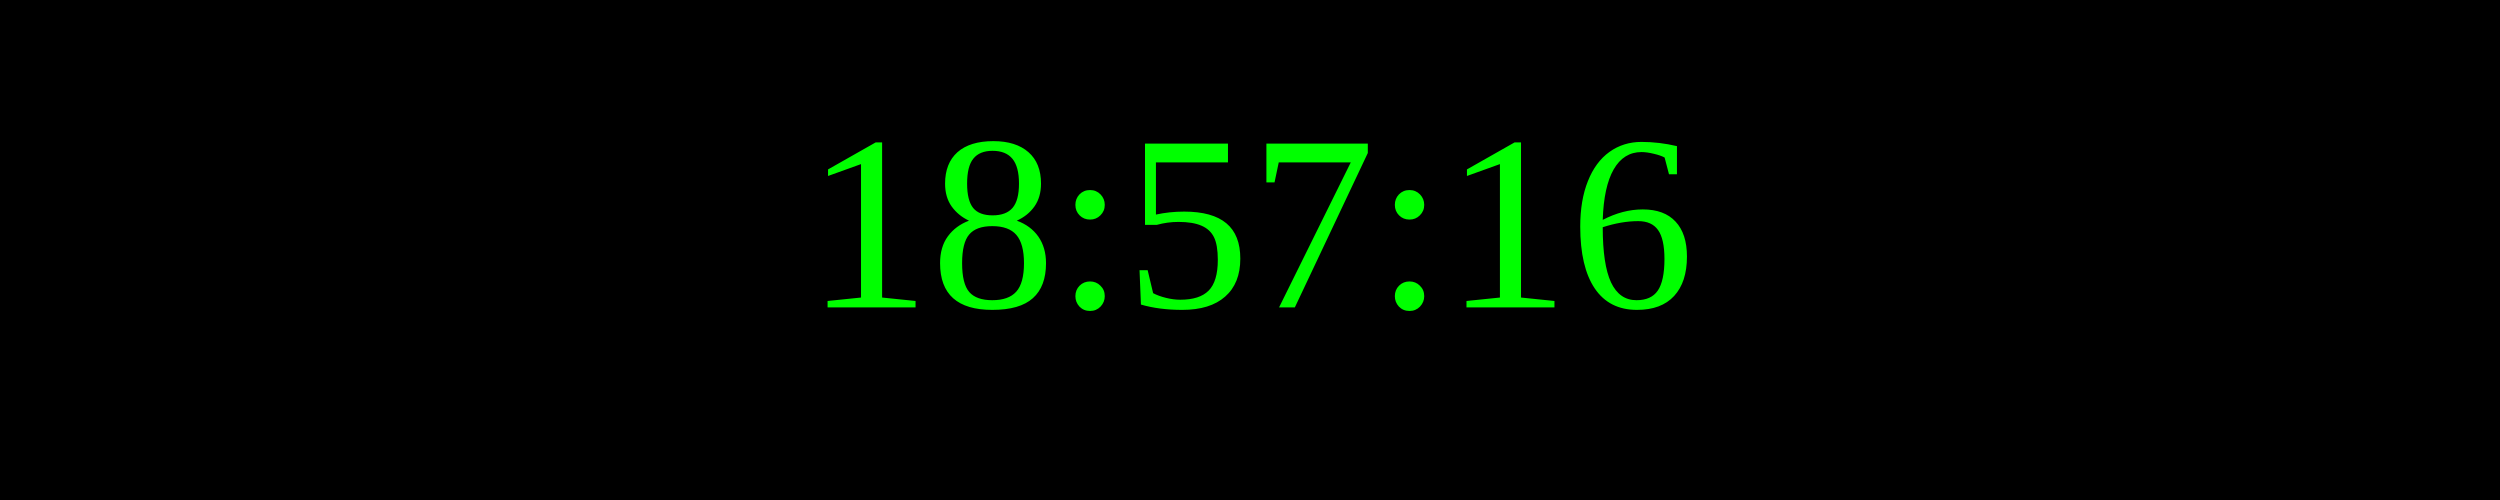
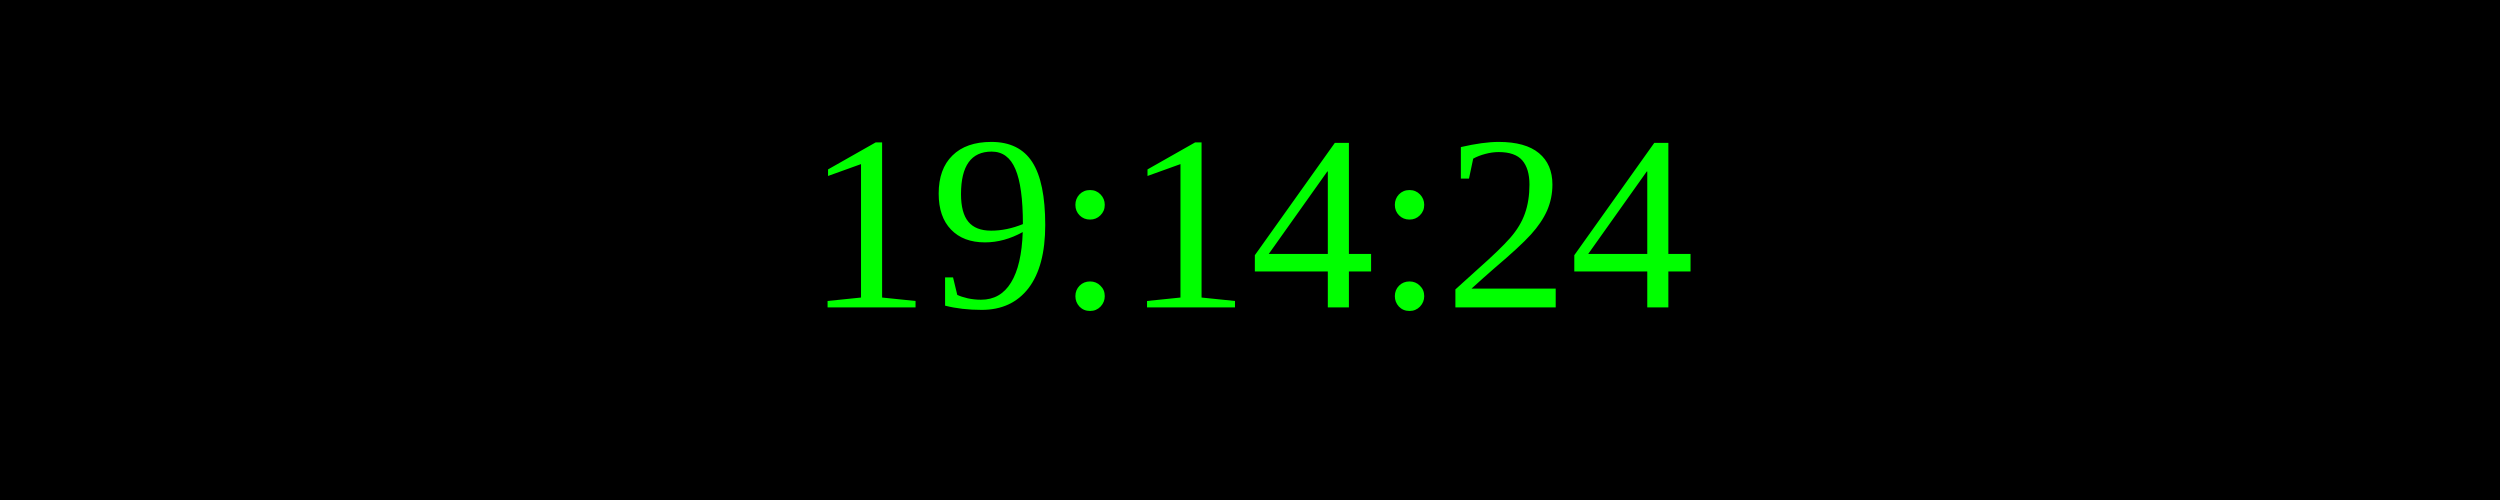
<svg xmlns="http://www.w3.org/2000/svg" width="250" height="50">
  <rect width="100%" height="100%" fill="black" />
  <text x="50%" y="50%" font-size="25" fill="lime" text-anchor="middle" dominant-baseline="middle">
- 18:57:16
+ 19:14:24
</text>
</svg>
